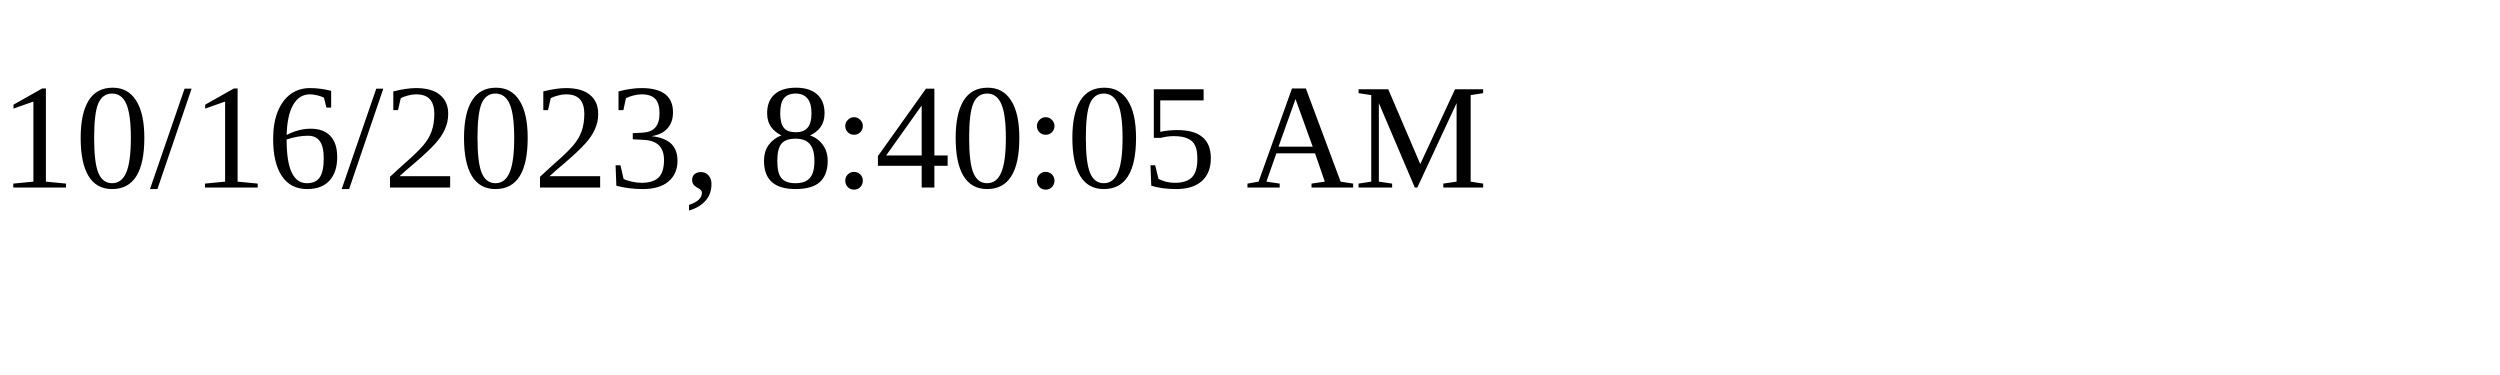
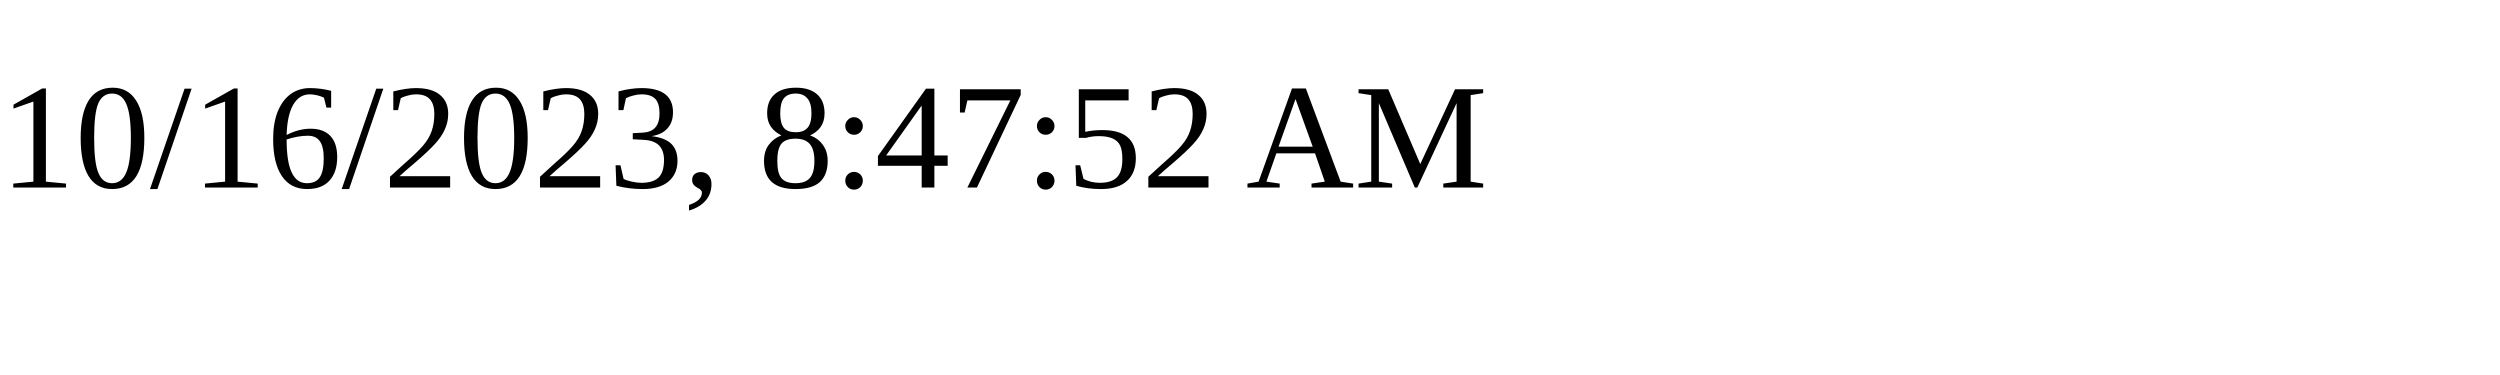
<svg xmlns="http://www.w3.org/2000/svg" height="30" width="200">
-   <text x="0" y="15">10/16/2023, 8:40:05 AM</text>
+   <text x="0" y="15">10/16/2023, 8:47:52 AM</text>
</svg>
